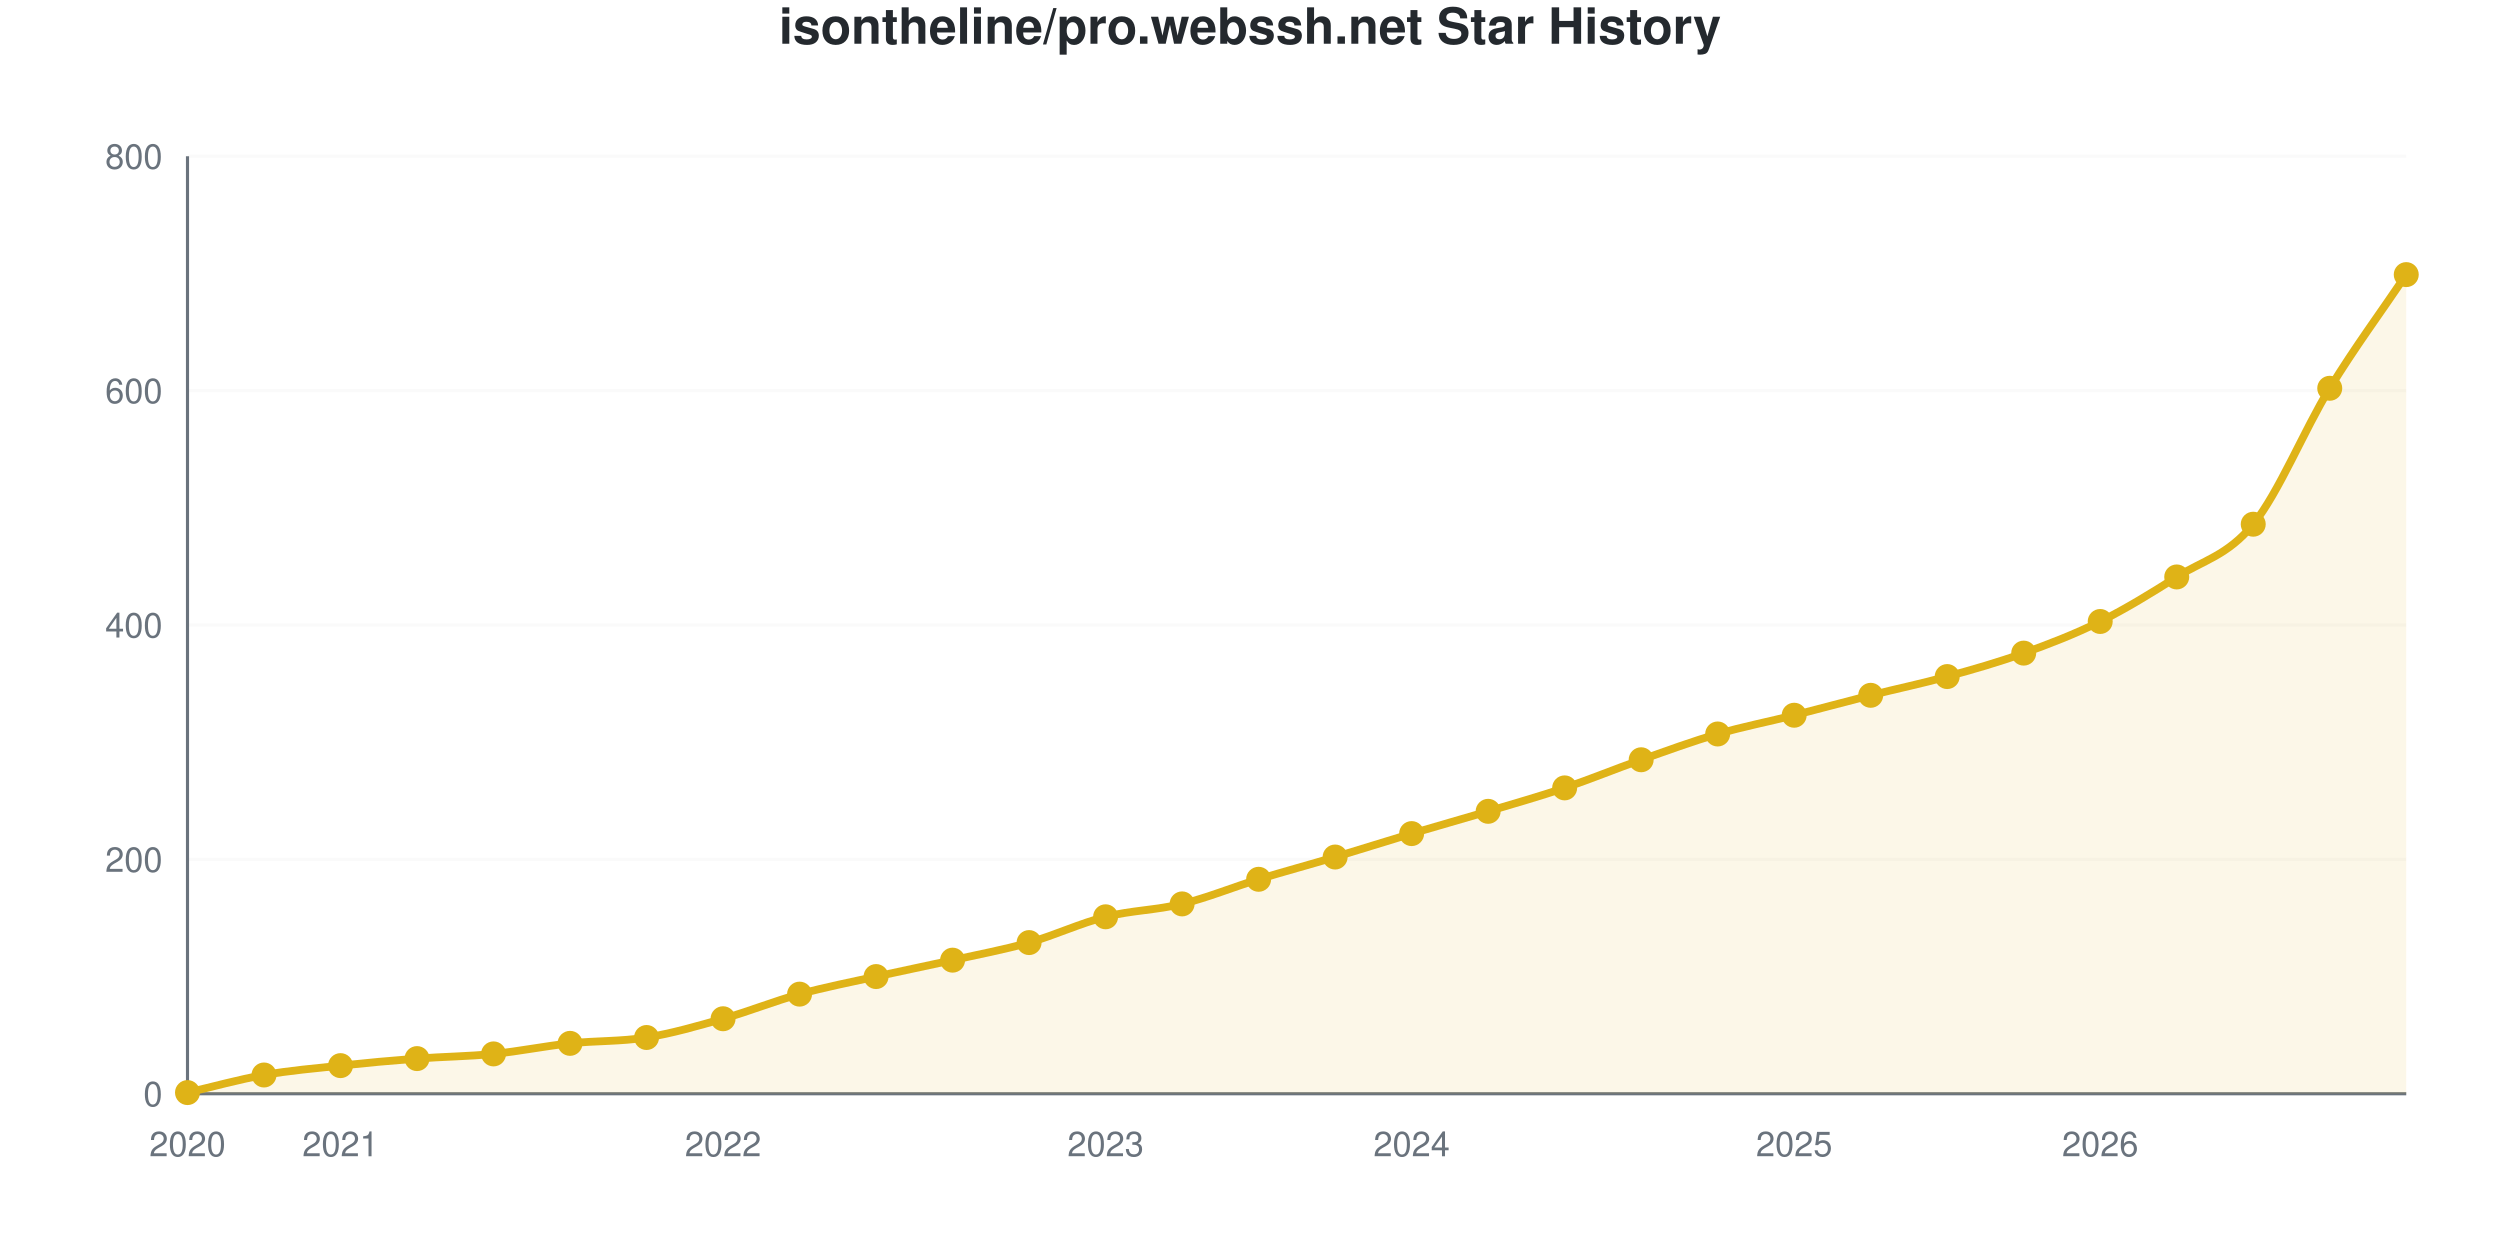
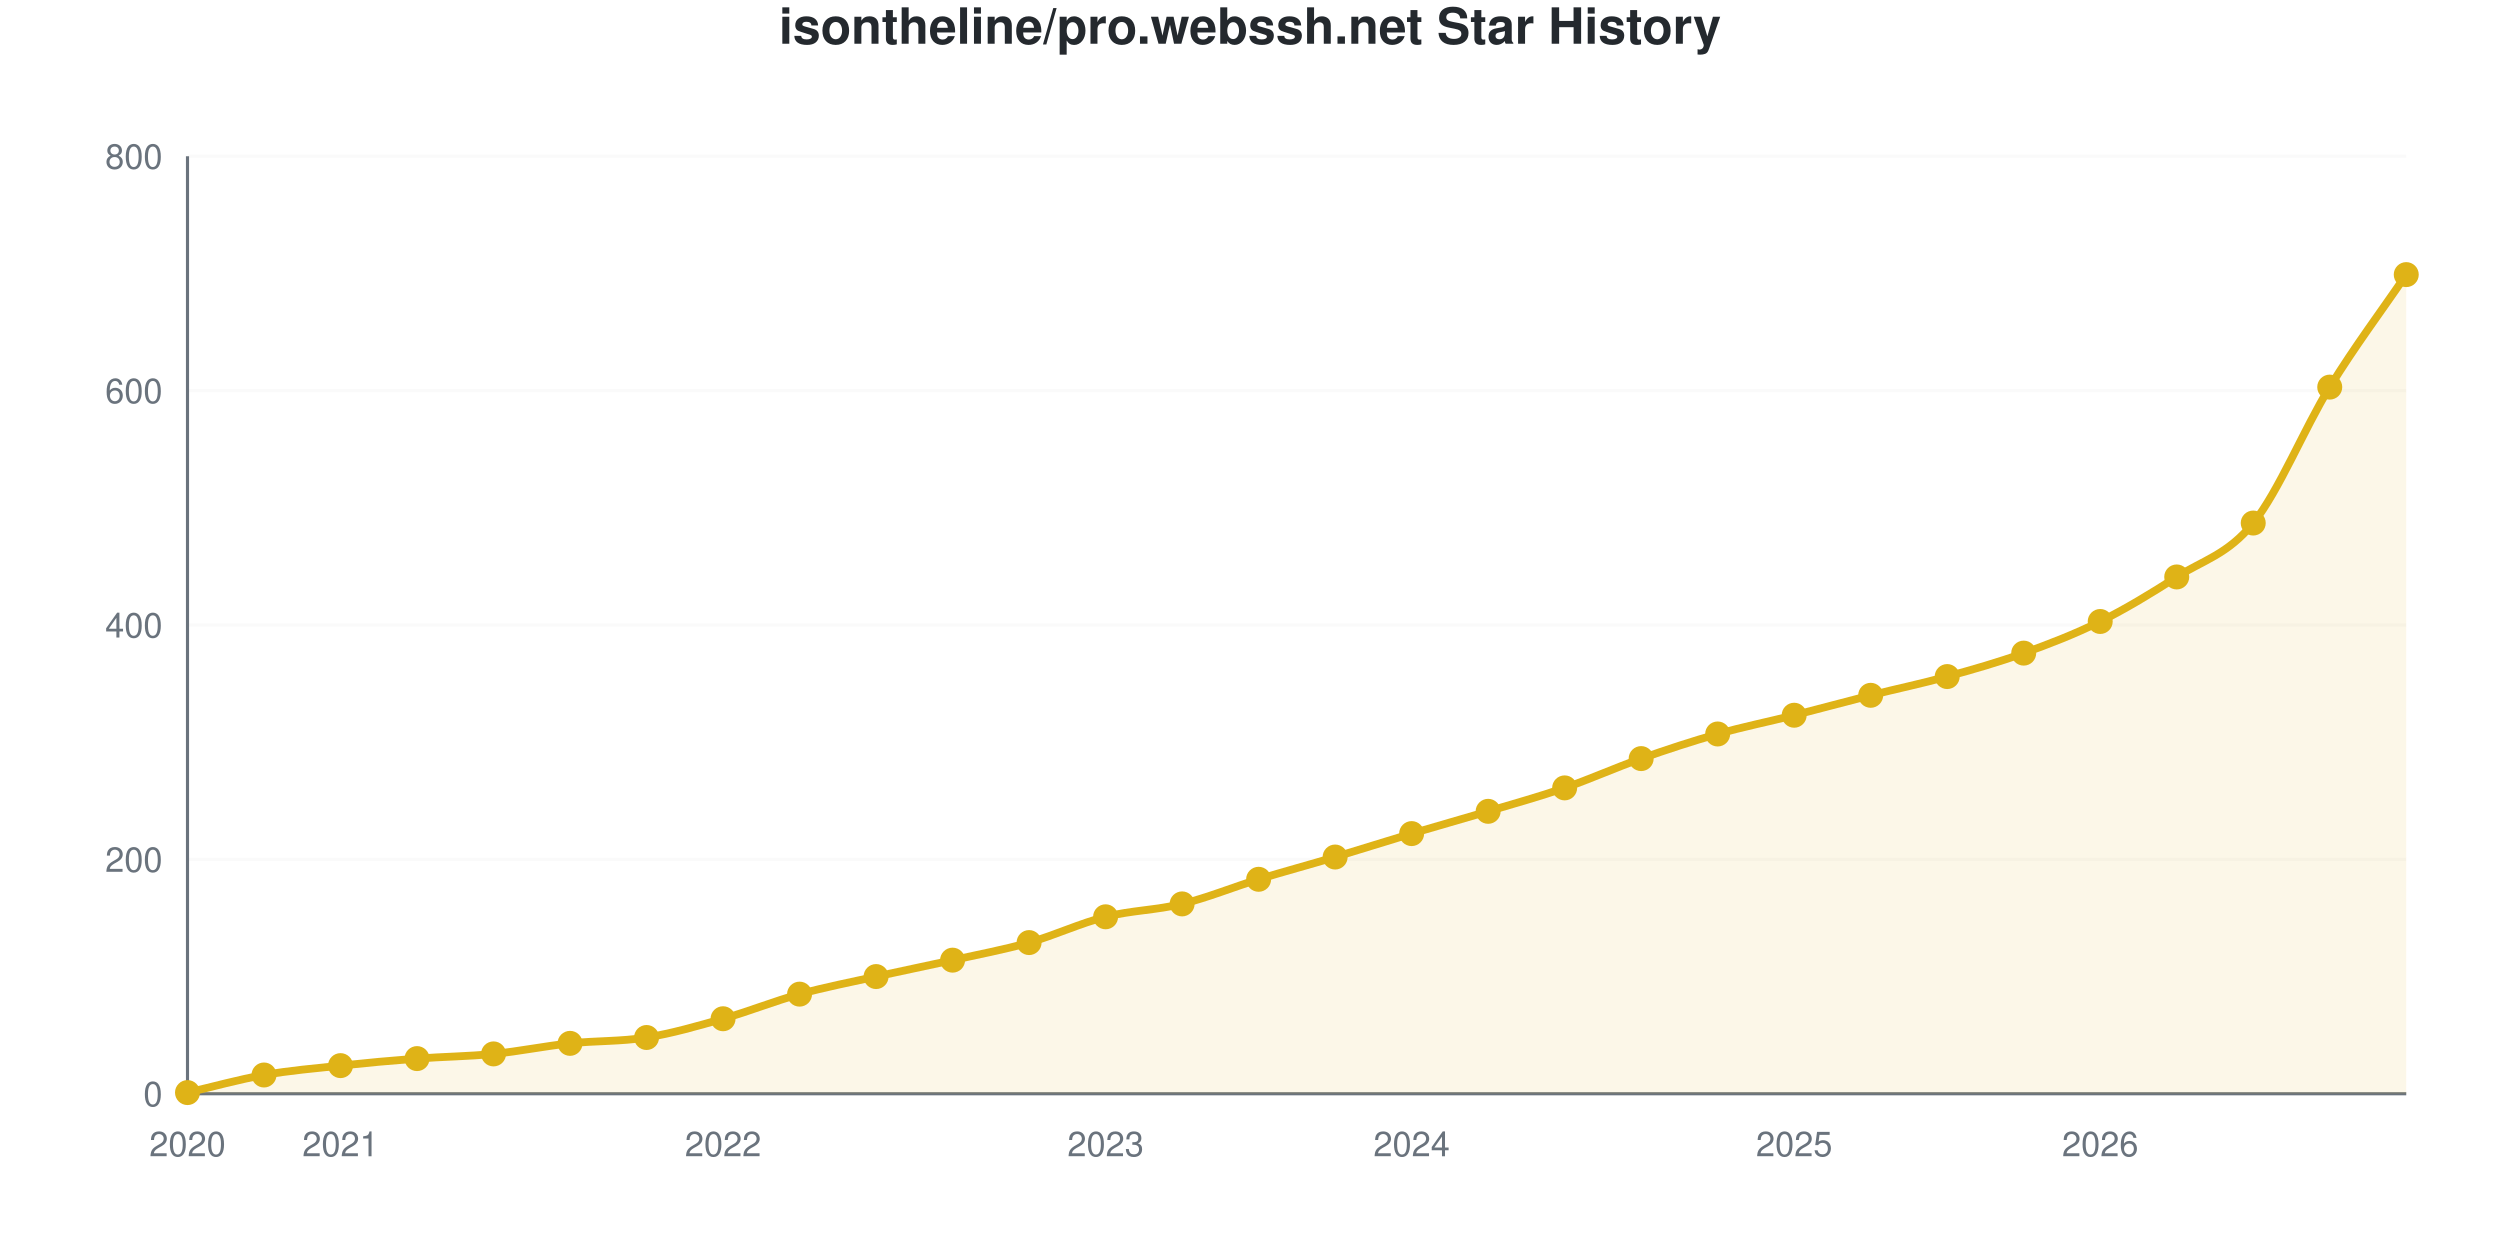
<svg xmlns="http://www.w3.org/2000/svg" viewBox="0 0 800 400" width="800" height="400" role="img">
  <style>
    @media (prefers-reduced-motion: no-preference) {
      @keyframes drawLine {
        to { stroke-dashoffset: 0; }
      }
      @keyframes fadeInPoint {
        0% { opacity: 0; }
        100% { opacity: 1; }
      }
      .data-line-0 {
        stroke-dasharray: 1178;
        stroke-dashoffset: 1178;
        animation: drawLine 2s ease-out forwards;
      }
      .data-point {
        opacity: 0;
        animation: fadeInPoint 0.5s ease-out forwards;
      }
    }
    .chart-bg { fill: #fff; }
    .chart-text { fill: #24292e; }
    .chart-muted { fill: #6a737d; }
    .chart-grid { stroke: #eee; }
    .chart-axis { stroke: #6a737d; }
    @media (prefers-color-scheme: dark) {
      .chart-bg { fill: #0d1117; }
      .chart-text { fill: #e6edf3; }
      .chart-muted { fill: #8b949e; }
      .chart-grid { stroke: #21262d; }
      .chart-axis { stroke: #8b949e; }
    }
  </style>
  <rect width="800" height="400" class="chart-bg" />
  <text x="400" y="14" text-anchor="middle" class="chart-text" font-size="16" font-weight="bold" font-family="-apple-system, BlinkMacSystemFont, 'Segoe UI', Helvetica, Arial, sans-serif">isontheline/pro.webssh.net Star History</text>
  <g class="grid">
    <line x1="60" y1="350" x2="770" y2="350" class="chart-grid" stroke-opacity="0.3" />
    <text x="52" y="354" text-anchor="end" class="chart-muted" font-size="11" font-family="-apple-system, BlinkMacSystemFont, 'Segoe UI', Helvetica, Arial, sans-serif">0</text>
    <line x1="60" y1="275" x2="770" y2="275" class="chart-grid" stroke-opacity="0.3" />
    <text x="52" y="279" text-anchor="end" class="chart-muted" font-size="11" font-family="-apple-system, BlinkMacSystemFont, 'Segoe UI', Helvetica, Arial, sans-serif">200</text>
    <line x1="60" y1="200" x2="770" y2="200" class="chart-grid" stroke-opacity="0.3" />
    <text x="52" y="204" text-anchor="end" class="chart-muted" font-size="11" font-family="-apple-system, BlinkMacSystemFont, 'Segoe UI', Helvetica, Arial, sans-serif">400</text>
    <line x1="60" y1="125" x2="770" y2="125" class="chart-grid" stroke-opacity="0.3" />
    <text x="52" y="129" text-anchor="end" class="chart-muted" font-size="11" font-family="-apple-system, BlinkMacSystemFont, 'Segoe UI', Helvetica, Arial, sans-serif">600</text>
    <line x1="60" y1="50" x2="770" y2="50" class="chart-grid" stroke-opacity="0.3" />
    <text x="52" y="54" text-anchor="end" class="chart-muted" font-size="11" font-family="-apple-system, BlinkMacSystemFont, 'Segoe UI', Helvetica, Arial, sans-serif">800</text>
  </g>
  <g class="milestones">
    
  </g>
  <g class="x-axis">
    <text x="60" y="370" text-anchor="middle" class="chart-muted" font-size="11" font-family="-apple-system, BlinkMacSystemFont, 'Segoe UI', Helvetica, Arial, sans-serif">2020</text>
    <text x="108.966" y="370" text-anchor="middle" class="chart-muted" font-size="11" font-family="-apple-system, BlinkMacSystemFont, 'Segoe UI', Helvetica, Arial, sans-serif">2021</text>
    <text x="231.379" y="370" text-anchor="middle" class="chart-muted" font-size="11" font-family="-apple-system, BlinkMacSystemFont, 'Segoe UI', Helvetica, Arial, sans-serif">2022</text>
    <text x="353.793" y="370" text-anchor="middle" class="chart-muted" font-size="11" font-family="-apple-system, BlinkMacSystemFont, 'Segoe UI', Helvetica, Arial, sans-serif">2023</text>
    <text x="451.724" y="370" text-anchor="middle" class="chart-muted" font-size="11" font-family="-apple-system, BlinkMacSystemFont, 'Segoe UI', Helvetica, Arial, sans-serif">2024</text>
    <text x="574.138" y="370" text-anchor="middle" class="chart-muted" font-size="11" font-family="-apple-system, BlinkMacSystemFont, 'Segoe UI', Helvetica, Arial, sans-serif">2025</text>
    <text x="672.069" y="370" text-anchor="middle" class="chart-muted" font-size="11" font-family="-apple-system, BlinkMacSystemFont, 'Segoe UI', Helvetica, Arial, sans-serif">2026</text>
  </g>
  <line x1="60" y1="50" x2="60" y2="350" class="chart-axis" stroke-width="1" />
  <line x1="60" y1="350" x2="770" y2="350" class="chart-axis" stroke-width="1" />
-   <path d="M60,350 L60,349.625 C68.161,347.75 76.322,345.438 84.483,344 C92.644,342.562 100.805,341.875 108.966,341 C117.126,340.125 125.287,339.375 133.448,338.75 C141.609,338.125 149.77,338.062 157.931,337.25 C166.092,336.438 174.253,334.75 182.414,333.875 C190.575,333 198.736,333.312 206.897,332 C215.057,330.688 223.218,328.312 231.379,326 C239.54,323.688 247.701,320.375 255.862,318.125 C264.023,315.875 272.184,314.312 280.345,312.5 C288.506,310.688 296.667,309.062 304.828,307.25 C312.989,305.438 321.149,303.938 329.31,301.625 C337.471,299.312 345.632,295.438 353.793,293.375 C361.954,291.312 370.115,291.25 378.276,289.25 C386.437,287.25 394.598,283.875 402.759,281.375 C410.92,278.875 419.08,276.688 427.241,274.25 C435.402,271.812 443.563,269.188 451.724,266.75 C459.885,264.312 468.046,262.062 476.207,259.625 C484.368,257.188 492.529,254.875 500.69,252.125 C508.851,249.375 517.011,246 525.172,243.125 C533.333,240.25 541.494,237.25 549.655,234.875 C557.816,232.5 565.977,230.938 574.138,228.875 C582.299,226.812 590.46,224.562 598.621,222.5 C606.782,220.438 614.943,218.75 623.103,216.5 C631.264,214.25 639.425,211.938 647.586,209 C655.747,206.062 663.908,202.938 672.069,198.875 C680.23,194.812 688.391,189.812 696.552,184.625 C704.713,179.438 712.874,177.812 721.034,167.75 C729.195,157.688 737.356,137.563 745.517,124.25 C753.678,110.938 761.839,100 770,87.875 L770,350 L60,350 Z" fill="#dfb317" fill-opacity="0.1" />
-   <path d="M60,350 L60,349.625 C68.161,347.75 76.322,345.438 84.483,344 C92.644,342.562 100.805,341.875 108.966,341 C117.126,340.125 125.287,339.375 133.448,338.75 C141.609,338.125 149.77,338.062 157.931,337.25 C166.092,336.438 174.253,334.75 182.414,333.875 C190.575,333 198.736,333.312 206.897,332 C215.057,330.688 223.218,328.312 231.379,326 C239.54,323.688 247.701,320.375 255.862,318.125 C264.023,315.875 272.184,314.312 280.345,312.5 C288.506,310.688 296.667,309.062 304.828,307.25 C312.989,305.438 321.149,303.938 329.31,301.625 C337.471,299.312 345.632,295.438 353.793,293.375 C361.954,291.312 370.115,291.25 378.276,289.25 C386.437,287.25 394.598,283.875 402.759,281.375 C410.92,278.875 419.08,276.688 427.241,274.25 C435.402,271.812 443.563,269.188 451.724,266.75 C459.885,264.312 468.046,262.062 476.207,259.625 C484.368,257.188 492.529,254.875 500.69,252.125 C508.851,249.375 517.011,246 525.172,243.125 C533.333,240.25 541.494,237.25 549.655,234.875 C557.816,232.5 565.977,230.938 574.138,228.875 C582.299,226.812 590.46,224.562 598.621,222.5 C606.782,220.438 614.943,218.75 623.103,216.5 C631.264,214.25 639.425,211.938 647.586,209 C655.747,206.062 663.908,202.938 672.069,198.875 C680.23,194.812 688.391,189.812 696.552,184.625 C704.713,179.438 712.874,177.812 721.034,167.75 C729.195,157.688 737.356,137.563 745.517,124.25 C753.678,110.938 761.839,100 770,87.875" fill="none" stroke="#dfb317" stroke-width="2.5" class="data-line-0" />
+   <path d="M60,350 L60,349.625 C68.161,347.75 76.322,345.438 84.483,344 C92.644,342.562 100.805,341.875 108.966,341 C117.126,340.125 125.287,339.375 133.448,338.75 C141.609,338.125 149.77,338.062 157.931,337.25 C166.092,336.438 174.253,334.75 182.414,333.875 C190.575,333 198.736,333.312 206.897,332 C215.057,330.688 223.218,328.312 231.379,326 C239.54,323.688 247.701,320.375 255.862,318.125 C264.023,315.875 272.184,314.312 280.345,312.5 C288.506,310.688 296.667,309.062 304.828,307.25 C312.989,305.438 321.149,303.938 329.31,301.625 C337.471,299.312 345.632,295.438 353.793,293.375 C361.954,291.312 370.115,291.25 378.276,289.25 C386.437,287.25 394.598,283.875 402.759,281.375 C410.92,278.875 419.08,276.688 427.241,274.25 C435.402,271.812 443.563,269.188 451.724,266.75 C459.885,264.312 468.046,262.062 476.207,259.625 C484.368,257.188 492.529,254.938 500.69,252.125 C508.851,249.312 517.011,245.625 525.172,242.75 C533.333,239.875 541.494,237.188 549.655,234.875 C557.816,232.562 565.977,230.938 574.138,228.875 C582.299,226.812 590.46,224.562 598.621,222.5 C606.782,220.438 614.943,218.75 623.103,216.5 C631.264,214.25 639.425,211.938 647.586,209 C655.747,206.062 663.908,202.938 672.069,198.875 C680.23,194.812 688.391,189.875 696.552,184.625 C704.713,179.375 712.874,177.5 721.034,167.375 C729.195,157.25 737.356,137.125 745.517,123.875 C753.678,110.625 761.839,99.875 770,87.875 L770,350 L60,350 Z" fill="#dfb317" fill-opacity="0.1" />
+   <path d="M60,350 L60,349.625 C68.161,347.75 76.322,345.438 84.483,344 C92.644,342.562 100.805,341.875 108.966,341 C117.126,340.125 125.287,339.375 133.448,338.75 C141.609,338.125 149.77,338.062 157.931,337.25 C166.092,336.438 174.253,334.75 182.414,333.875 C190.575,333 198.736,333.312 206.897,332 C215.057,330.688 223.218,328.312 231.379,326 C239.54,323.688 247.701,320.375 255.862,318.125 C264.023,315.875 272.184,314.312 280.345,312.5 C288.506,310.688 296.667,309.062 304.828,307.25 C312.989,305.438 321.149,303.938 329.31,301.625 C337.471,299.312 345.632,295.438 353.793,293.375 C361.954,291.312 370.115,291.25 378.276,289.25 C386.437,287.25 394.598,283.875 402.759,281.375 C410.92,278.875 419.08,276.688 427.241,274.25 C435.402,271.812 443.563,269.188 451.724,266.75 C459.885,264.312 468.046,262.062 476.207,259.625 C484.368,257.188 492.529,254.938 500.69,252.125 C508.851,249.312 517.011,245.625 525.172,242.75 C533.333,239.875 541.494,237.188 549.655,234.875 C557.816,232.562 565.977,230.938 574.138,228.875 C582.299,226.812 590.46,224.562 598.621,222.5 C606.782,220.438 614.943,218.75 623.103,216.5 C631.264,214.25 639.425,211.938 647.586,209 C655.747,206.062 663.908,202.938 672.069,198.875 C680.23,194.812 688.391,189.875 696.552,184.625 C704.713,179.375 712.874,177.5 721.034,167.375 C729.195,157.25 737.356,137.125 745.517,123.875 C753.678,110.625 761.839,99.875 770,87.875" fill="none" stroke="#dfb317" stroke-width="2.5" class="data-line-0" />
  <g class="points">
    <circle cx="60" cy="349.625" r="4" fill="#dfb317" class="data-point" style="animation-delay: 1.50s" />
    <circle cx="84.483" cy="344" r="4" fill="#dfb317" class="data-point" style="animation-delay: 1.55s" />
    <circle cx="108.966" cy="341" r="4" fill="#dfb317" class="data-point" style="animation-delay: 1.60s" />
    <circle cx="133.448" cy="338.75" r="4" fill="#dfb317" class="data-point" style="animation-delay: 1.65s" />
    <circle cx="157.931" cy="337.25" r="4" fill="#dfb317" class="data-point" style="animation-delay: 1.70s" />
    <circle cx="182.414" cy="333.875" r="4" fill="#dfb317" class="data-point" style="animation-delay: 1.75s" />
    <circle cx="206.897" cy="332" r="4" fill="#dfb317" class="data-point" style="animation-delay: 1.80s" />
    <circle cx="231.379" cy="326" r="4" fill="#dfb317" class="data-point" style="animation-delay: 1.85s" />
    <circle cx="255.862" cy="318.125" r="4" fill="#dfb317" class="data-point" style="animation-delay: 1.90s" />
    <circle cx="280.345" cy="312.5" r="4" fill="#dfb317" class="data-point" style="animation-delay: 1.95s" />
    <circle cx="304.828" cy="307.25" r="4" fill="#dfb317" class="data-point" style="animation-delay: 2.00s" />
    <circle cx="329.31" cy="301.625" r="4" fill="#dfb317" class="data-point" style="animation-delay: 2.05s" />
    <circle cx="353.793" cy="293.375" r="4" fill="#dfb317" class="data-point" style="animation-delay: 2.10s" />
    <circle cx="378.276" cy="289.25" r="4" fill="#dfb317" class="data-point" style="animation-delay: 2.15s" />
    <circle cx="402.759" cy="281.375" r="4" fill="#dfb317" class="data-point" style="animation-delay: 2.20s" />
    <circle cx="427.241" cy="274.25" r="4" fill="#dfb317" class="data-point" style="animation-delay: 2.25s" />
    <circle cx="451.724" cy="266.75" r="4" fill="#dfb317" class="data-point" style="animation-delay: 2.30s" />
    <circle cx="476.207" cy="259.625" r="4" fill="#dfb317" class="data-point" style="animation-delay: 2.35s" />
    <circle cx="500.69" cy="252.125" r="4" fill="#dfb317" class="data-point" style="animation-delay: 2.40s" />
-     <circle cx="525.172" cy="243.125" r="4" fill="#dfb317" class="data-point" style="animation-delay: 2.45s" />
+     <circle cx="525.172" cy="242.75" r="4" fill="#dfb317" class="data-point" style="animation-delay: 2.45s" />
    <circle cx="549.655" cy="234.875" r="4" fill="#dfb317" class="data-point" style="animation-delay: 2.50s" />
    <circle cx="574.138" cy="228.875" r="4" fill="#dfb317" class="data-point" style="animation-delay: 2.55s" />
    <circle cx="598.621" cy="222.5" r="4" fill="#dfb317" class="data-point" style="animation-delay: 2.60s" />
    <circle cx="623.103" cy="216.5" r="4" fill="#dfb317" class="data-point" style="animation-delay: 2.65s" />
    <circle cx="647.586" cy="209" r="4" fill="#dfb317" class="data-point" style="animation-delay: 2.70s" />
    <circle cx="672.069" cy="198.875" r="4" fill="#dfb317" class="data-point" style="animation-delay: 2.75s" />
    <circle cx="696.552" cy="184.625" r="4" fill="#dfb317" class="data-point" style="animation-delay: 2.80s" />
-     <circle cx="721.034" cy="167.75" r="4" fill="#dfb317" class="data-point" style="animation-delay: 2.85s" />
-     <circle cx="745.517" cy="124.25" r="4" fill="#dfb317" class="data-point" style="animation-delay: 2.90s" />
+     <circle cx="721.034" cy="167.375" r="4" fill="#dfb317" class="data-point" style="animation-delay: 2.85s" />
+     <circle cx="745.517" cy="123.875" r="4" fill="#dfb317" class="data-point" style="animation-delay: 2.90s" />
    <circle cx="770" cy="87.875" r="4" fill="#dfb317" class="data-point" style="animation-delay: 2.95s" />
  </g>
</svg>
